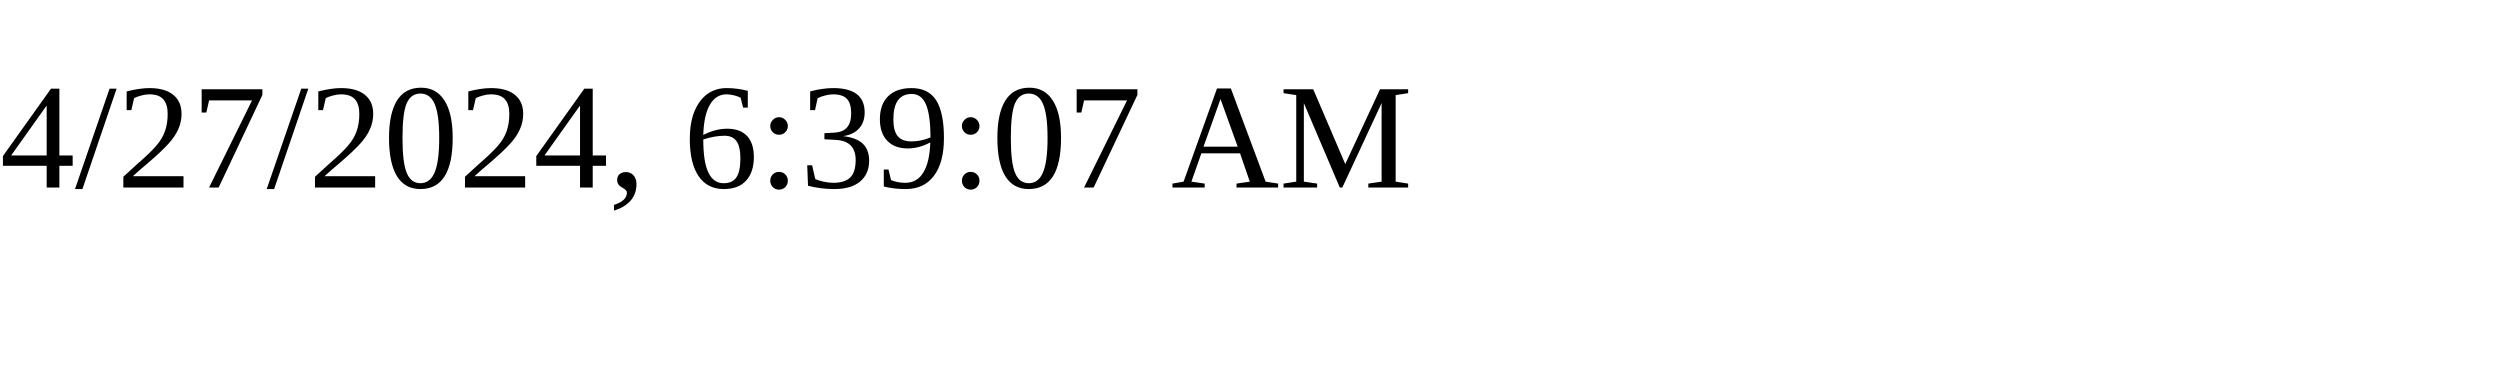
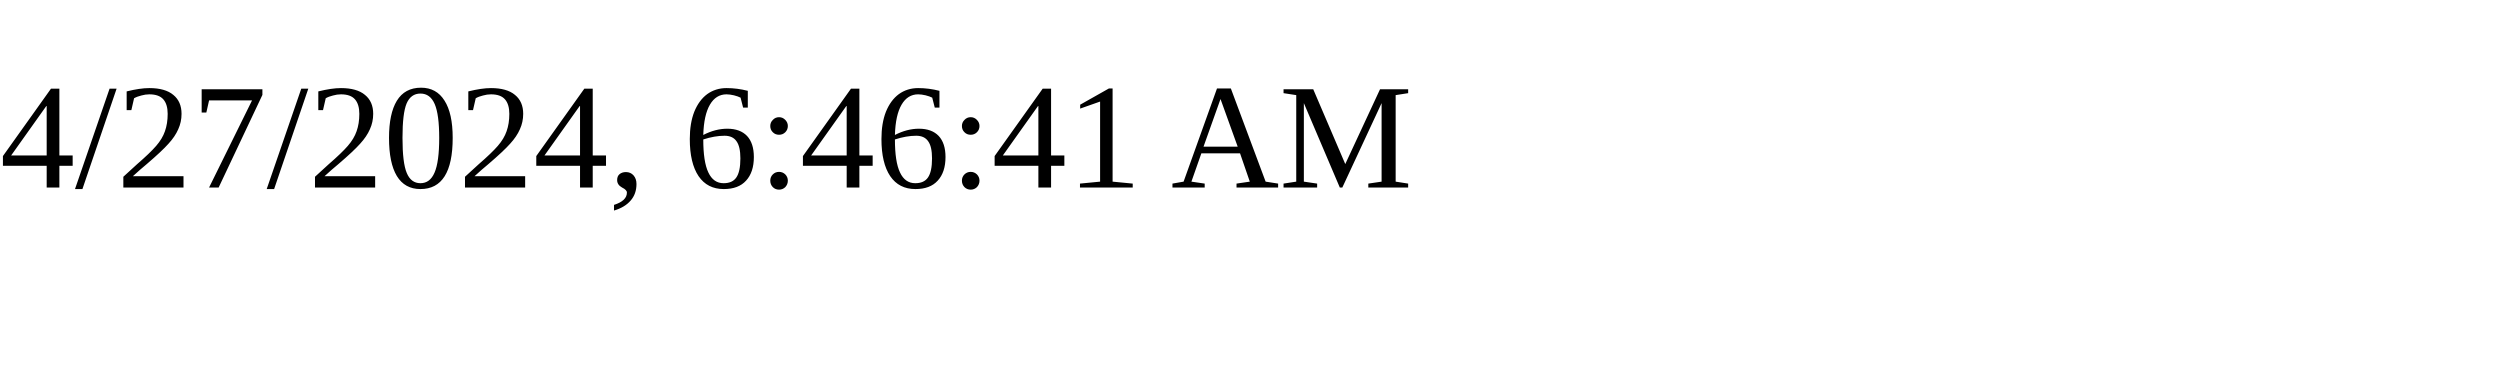
<svg xmlns="http://www.w3.org/2000/svg" height="30" width="200">
-   <text x="0" y="15">4/27/2024, 6:39:07 AM</text>
+   <text x="0" y="15">4/27/2024, 6:46:41 AM</text>
</svg>
